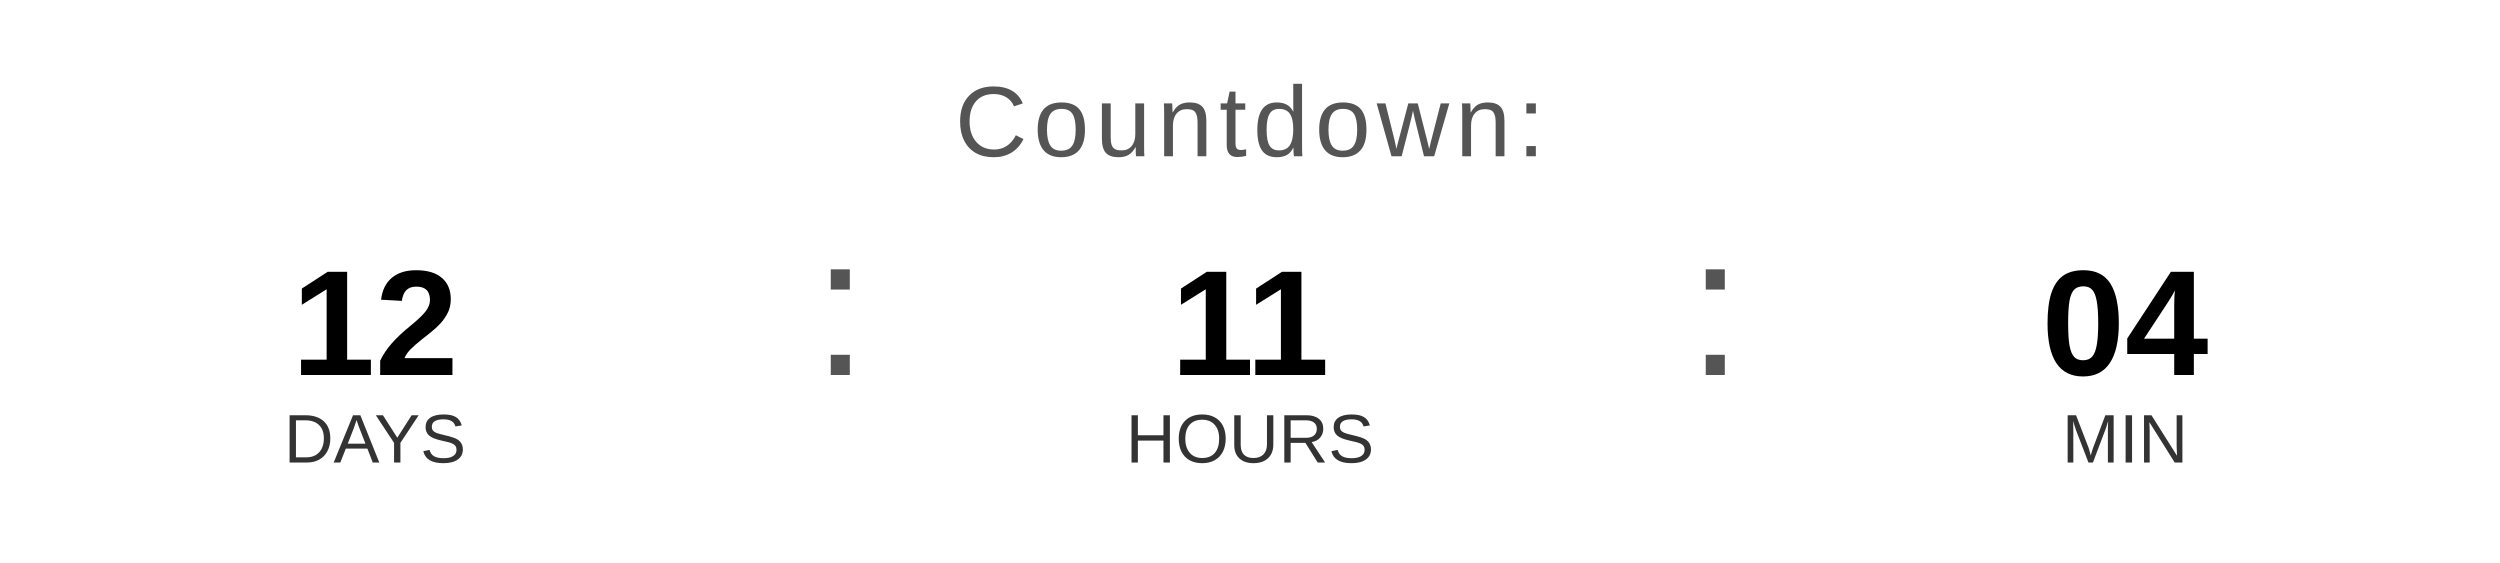
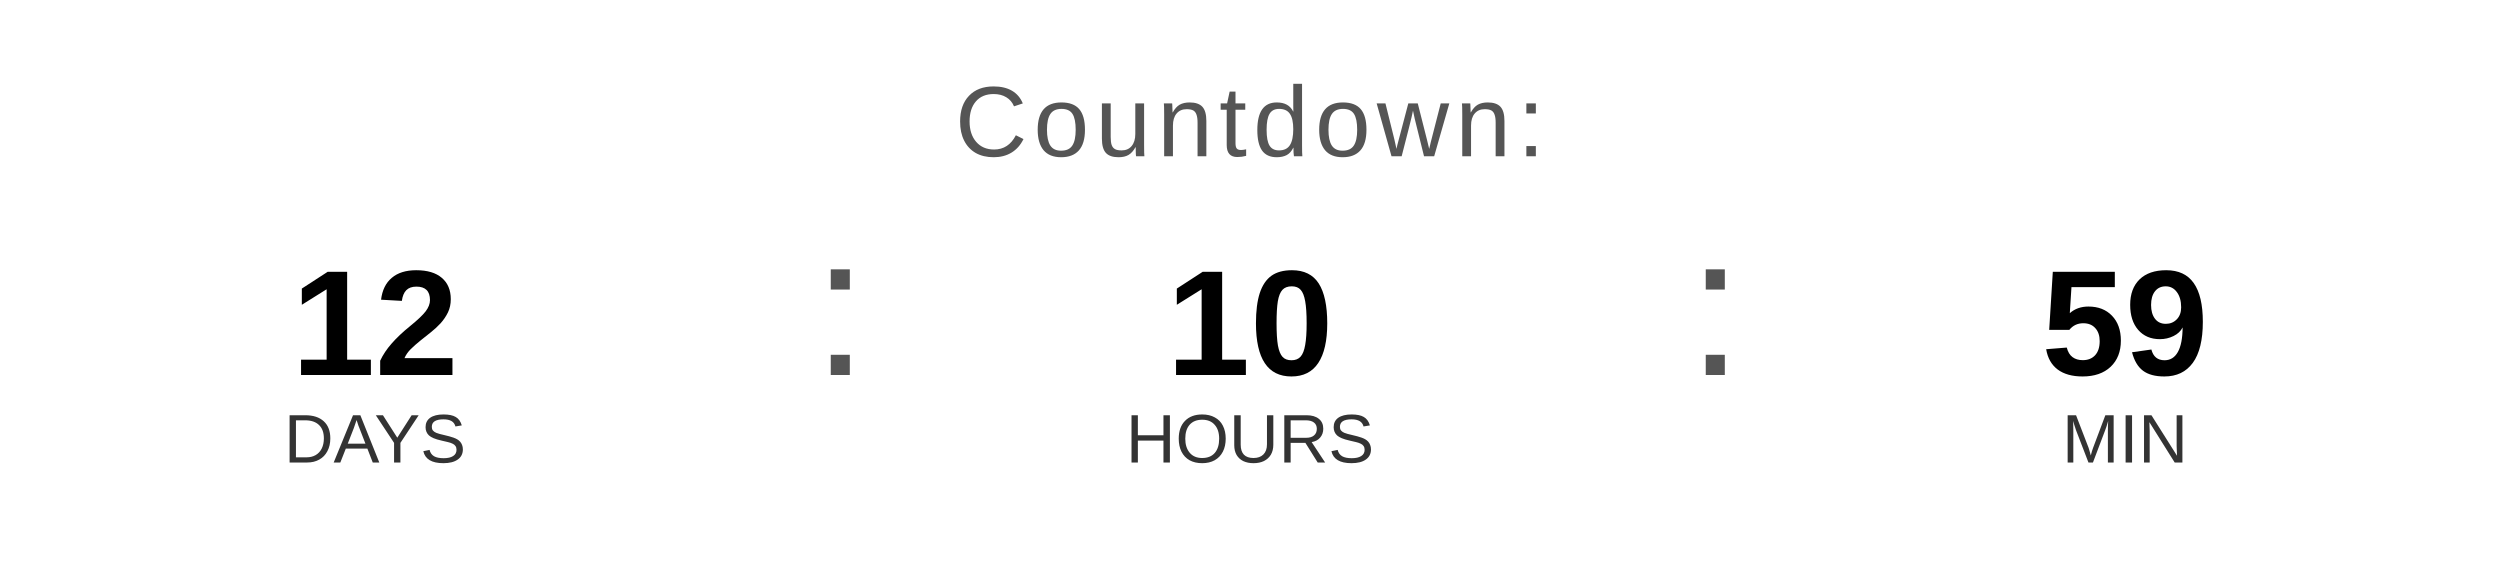
<svg xmlns="http://www.w3.org/2000/svg" width="400" height="90" viewBox="0 0 400 90">
  <text x="200" y="25" font-family="Arial, Helvetica, sans-serif" font-size="16" fill="#555555" text-anchor="middle" letter-spacing="1">
    Countdown:
  </text>
  <text x="60" y="60" font-family="Arial, Helvetica, sans-serif" font-size="24" font-weight="bold" fill="#000000" text-anchor="middle">12</text>
  <text x="60" y="74" font-family="Arial, Helvetica, sans-serif" font-size="11" fill="#333333" text-anchor="middle">DAYS</text>
  <text x="130" y="60" font-family="Arial, sans-serif" font-size="32" fill="#555555">:</text>
-   <text x="200" y="60" font-family="Arial, Helvetica, sans-serif" font-size="24" font-weight="bold" fill="#000000" text-anchor="middle">11</text>
+   <text x="200" y="60" font-family="Arial, Helvetica, sans-serif" font-size="24" font-weight="bold" fill="#000000" text-anchor="middle">10</text>
  <text x="200" y="74" font-family="Arial, Helvetica, sans-serif" font-size="11" fill="#333333" text-anchor="middle">HOURS</text>
  <text x="270" y="60" font-family="Arial, sans-serif" font-size="32" fill="#555555">:</text>
-   <text x="340" y="60" font-family="Arial, Helvetica, sans-serif" font-size="24" font-weight="bold" fill="#000000" text-anchor="middle">04</text>
+   <text x="340" y="60" font-family="Arial, Helvetica, sans-serif" font-size="24" font-weight="bold" fill="#000000" text-anchor="middle">59</text>
  <text x="340" y="74" font-family="Arial, Helvetica, sans-serif" font-size="11" fill="#333333" text-anchor="middle">MIN</text>
</svg>
